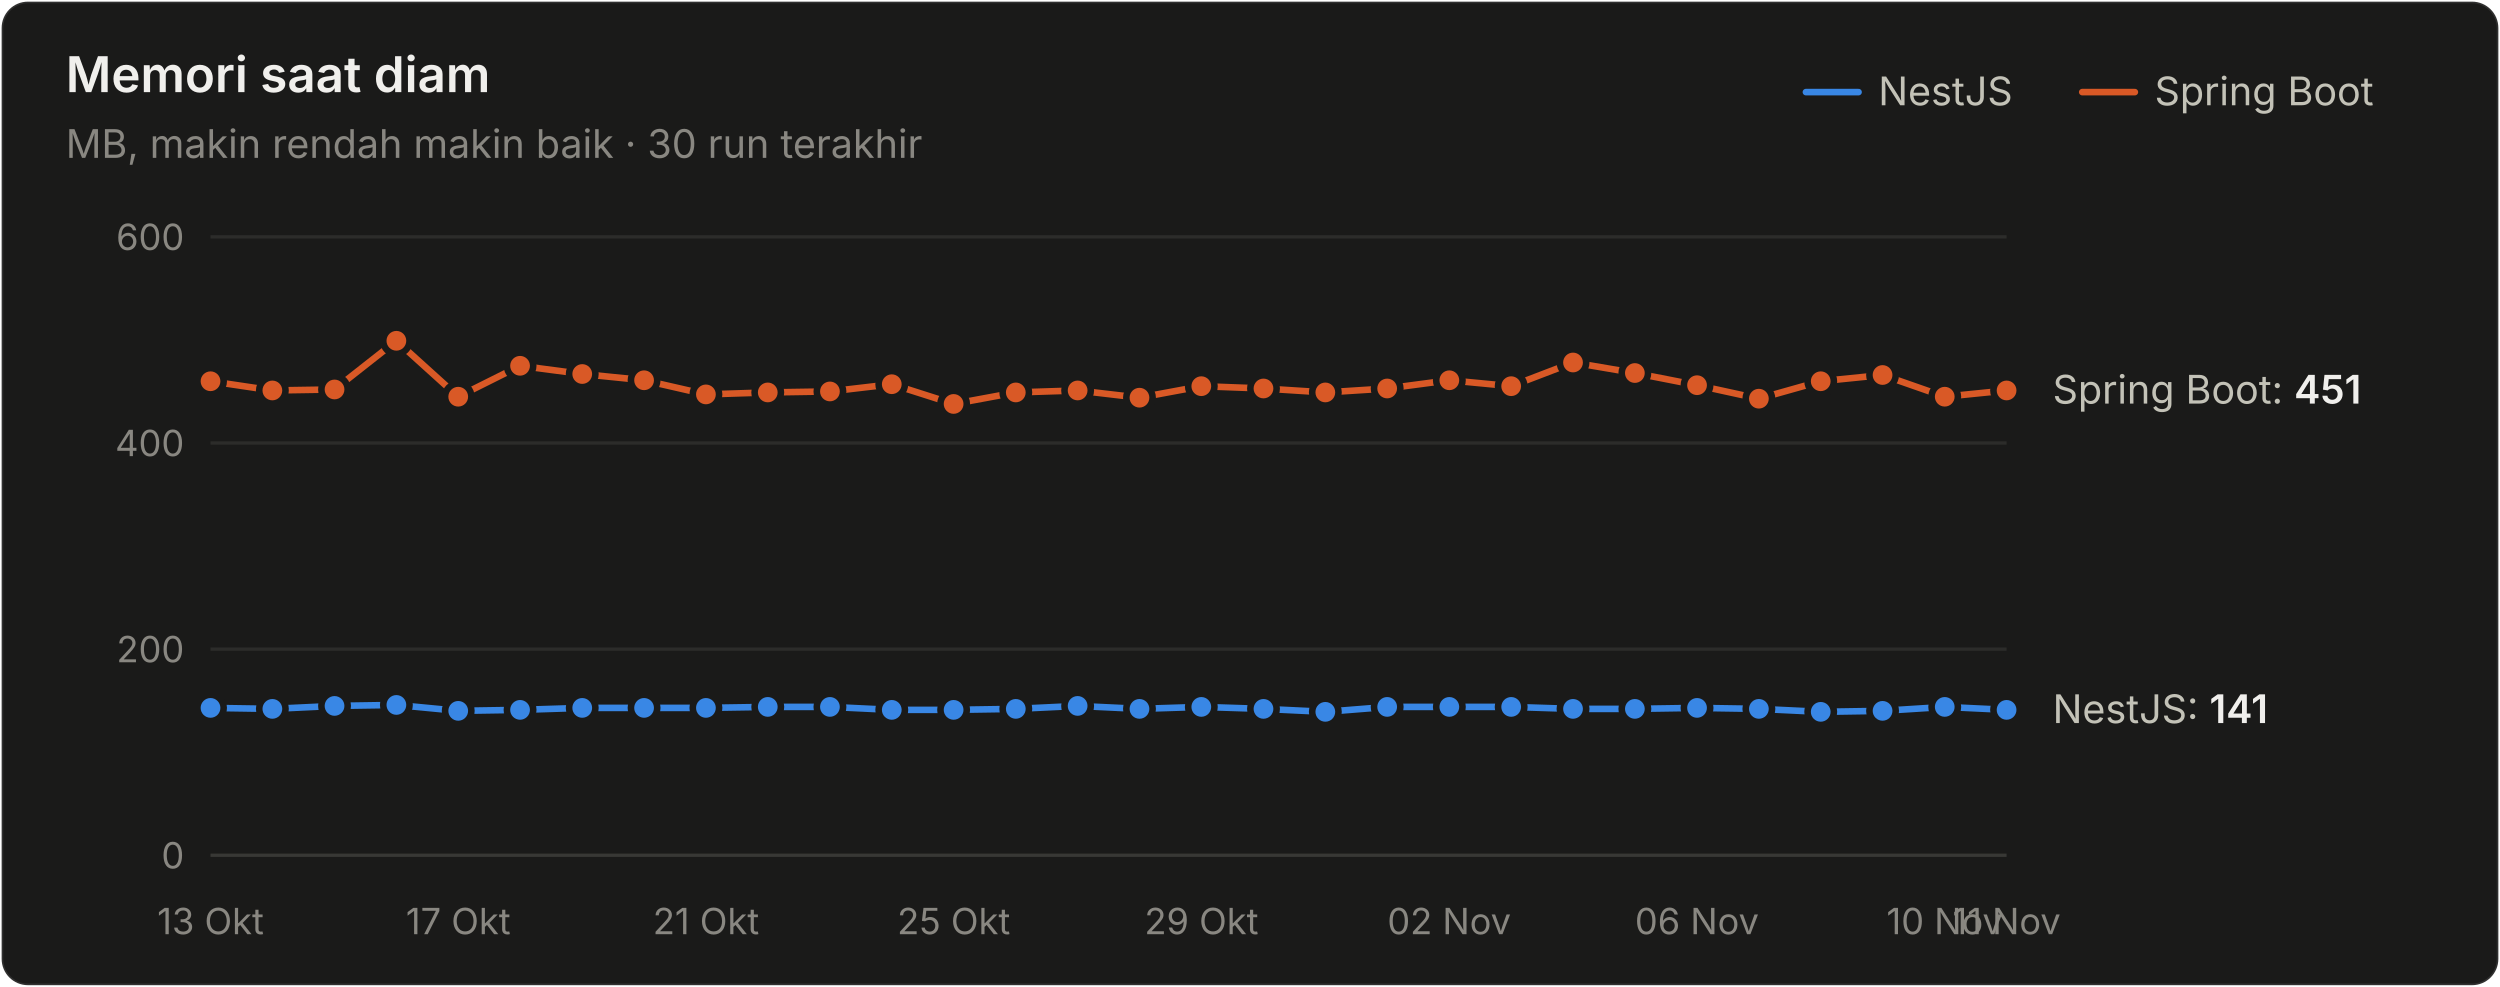
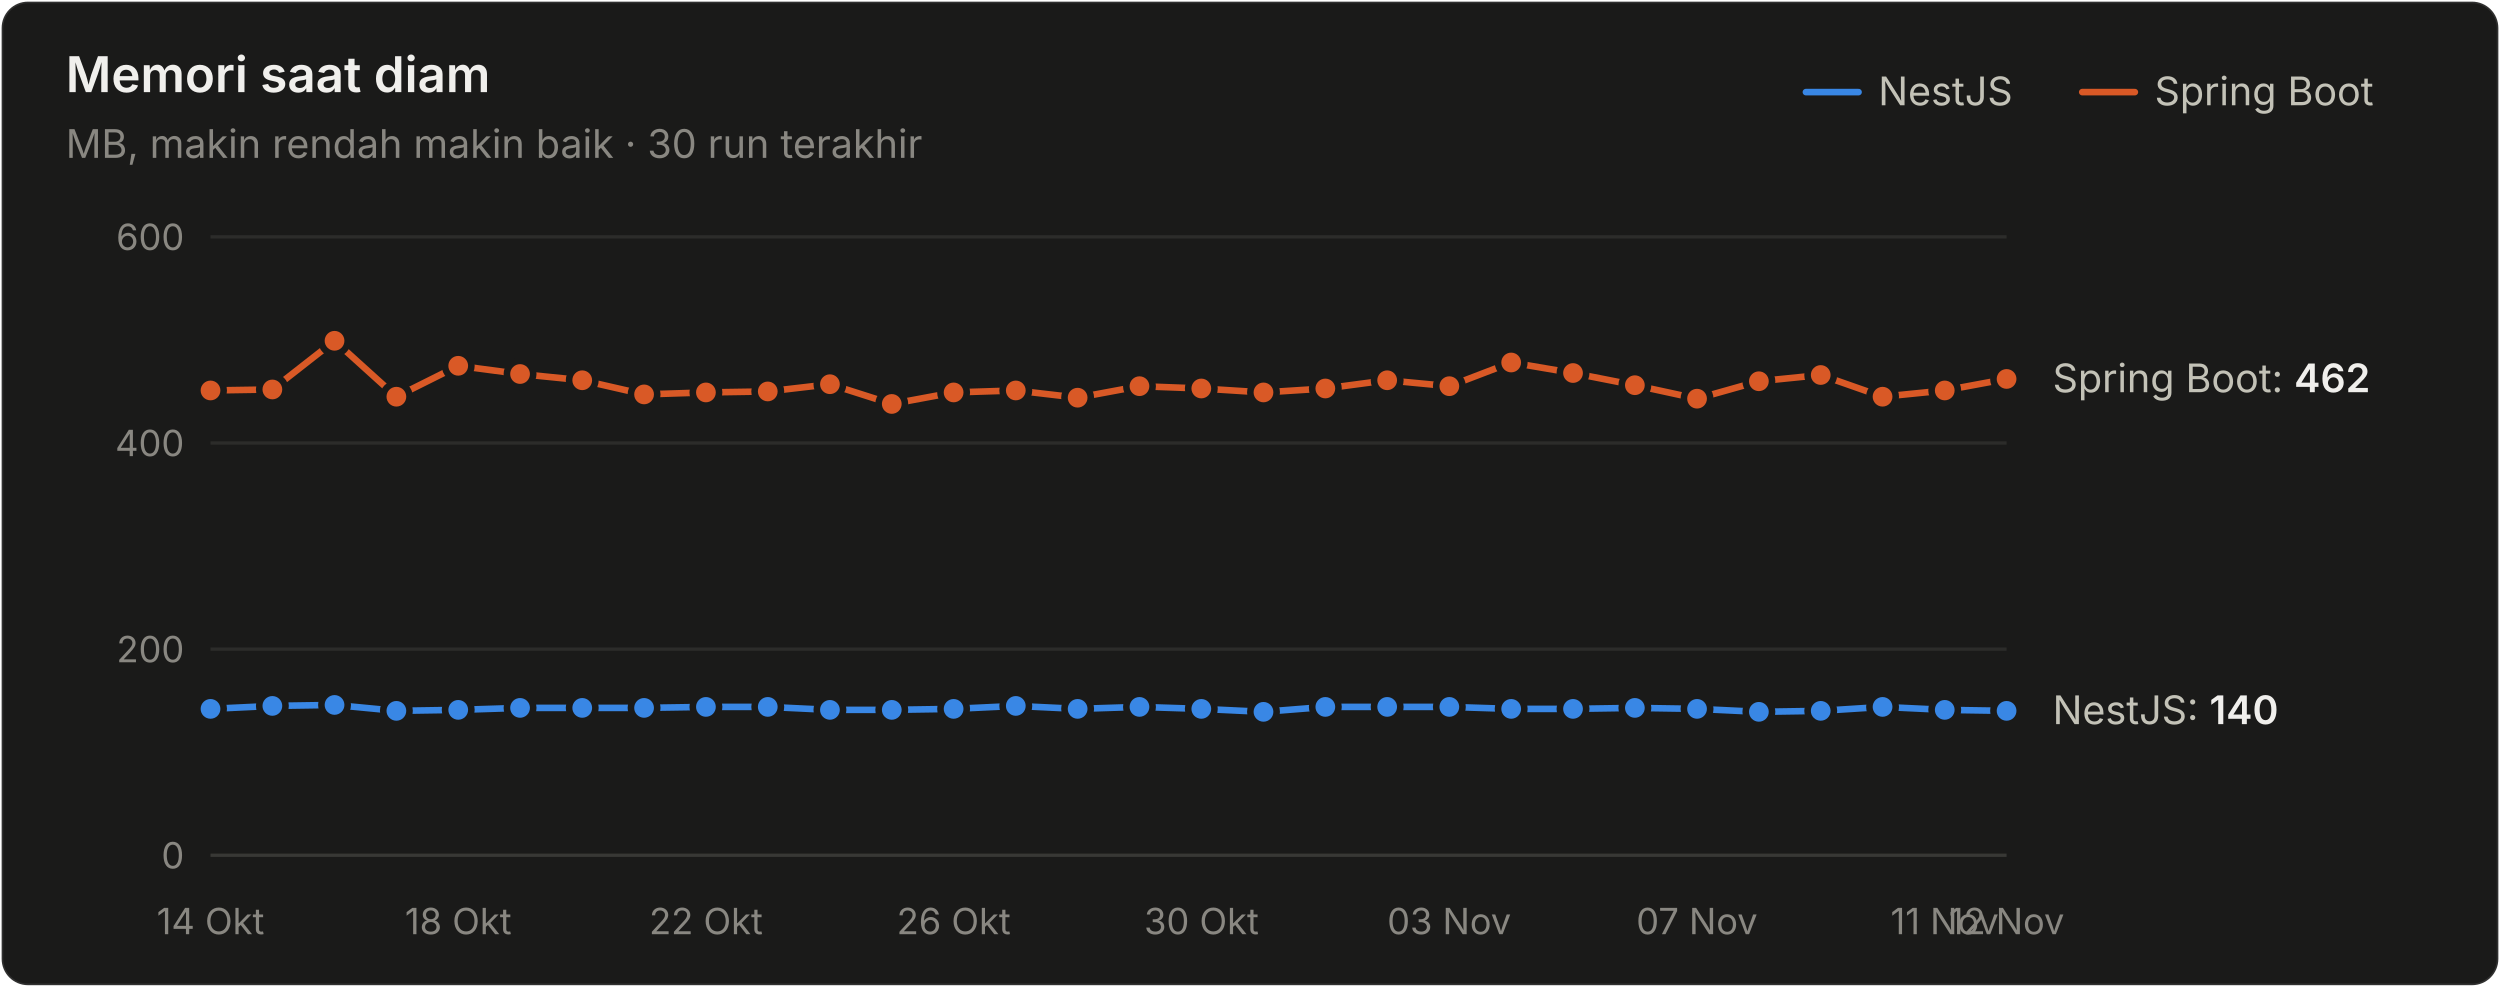
<svg xmlns="http://www.w3.org/2000/svg" width="760" height="300" viewBox="0 0 760 300" role="img" aria-label="Memori saat diam">
  <style>text{font-family:system-ui,-apple-system,"Segoe UI",sans-serif}.angka{font-variant-numeric:tabular-nums}</style>
  <rect x="0.5" y="0.5" width="759" height="299" rx="8" fill="#1a1a19" stroke="rgba(255,255,255,0.10)" />
  <text x="20" y="28" font-size="15" font-weight="600" fill="#f0efec">Memori saat diam</text>
  <text x="20" y="48" font-size="12" fill="#898781">MB, makin rendah makin baik · 30 run terakhir</text>
  <text x="655" y="32" font-size="12" fill="#c3c2b7">Spring Boot</text>
  <line x1="633" y1="28" x2="649" y2="28" stroke="#d95926" stroke-width="2" stroke-linecap="round" />
  <text x="571" y="32" font-size="12" fill="#c3c2b7">NestJS</text>
  <line x1="549" y1="28" x2="565" y2="28" stroke="#3987e5" stroke-width="2" stroke-linecap="round" />
  <line x1="64" y1="260" x2="610" y2="260" stroke="#383835" stroke-width="1" />
  <text class="angka" x="56" y="264" font-size="11" text-anchor="end" fill="#898781">0</text>
  <line x1="64" y1="197.333" x2="610" y2="197.333" stroke="#2c2c2a" stroke-width="1" />
  <text class="angka" x="56" y="201.333" font-size="11" text-anchor="end" fill="#898781">200</text>
  <line x1="64" y1="134.667" x2="610" y2="134.667" stroke="#2c2c2a" stroke-width="1" />
  <text class="angka" x="56" y="138.667" font-size="11" text-anchor="end" fill="#898781">400</text>
  <line x1="64" y1="72" x2="610" y2="72" stroke="#2c2c2a" stroke-width="1" />
  <text class="angka" x="56" y="76" font-size="11" text-anchor="end" fill="#898781">600</text>
-   <text x="64" y="284" font-size="11" text-anchor="middle" fill="#898781">13 Okt</text>
-   <text x="139.31" y="284" font-size="11" text-anchor="middle" fill="#898781">17 Okt</text>
-   <text x="214.621" y="284" font-size="11" text-anchor="middle" fill="#898781">21 Okt</text>
-   <text x="289.931" y="284" font-size="11" text-anchor="middle" fill="#898781">25 Okt</text>
-   <text x="365.241" y="284" font-size="11" text-anchor="middle" fill="#898781">29 Okt</text>
-   <text x="440.552" y="284" font-size="11" text-anchor="middle" fill="#898781">02 Nov</text>
-   <text x="515.862" y="284" font-size="11" text-anchor="middle" fill="#898781">06 Nov</text>
-   <text x="591.172" y="284" font-size="11" text-anchor="middle" fill="#898781">10 Nov</text>
-   <text x="610" y="284" font-size="11" text-anchor="middle" fill="#898781">11 Nov</text>
-   <path d="M64.0,215.2 L82.8,215.5 L101.7,214.6 L120.5,214.3 L139.3,216.1 L158.1,215.8 L177.0,215.2 L195.8,215.2 L214.6,215.2 L233.4,214.9 L252.3,214.9 L271.1,215.8 L289.9,215.8 L308.8,215.5 L327.6,214.6 L346.4,215.5 L365.2,214.9 L384.1,215.5 L402.9,216.4 L421.7,214.9 L440.6,214.9 L459.4,214.9 L478.2,215.5 L497.0,215.5 L515.9,215.2 L534.7,215.5 L553.5,216.4 L572.3,216.1 L591.2,214.9 L610.0,215.8" fill="none" stroke="#3987e5" stroke-width="2" stroke-linejoin="round" stroke-linecap="round" />
-   <circle cx="64.0" cy="215.2" r="4" fill="#3987e5" stroke="#1a1a19" stroke-width="2" />
-   <circle cx="82.8" cy="215.5" r="4" fill="#3987e5" stroke="#1a1a19" stroke-width="2" />
-   <circle cx="101.7" cy="214.6" r="4" fill="#3987e5" stroke="#1a1a19" stroke-width="2" />
-   <circle cx="120.5" cy="214.3" r="4" fill="#3987e5" stroke="#1a1a19" stroke-width="2" />
-   <circle cx="139.3" cy="216.1" r="4" fill="#3987e5" stroke="#1a1a19" stroke-width="2" />
-   <circle cx="158.1" cy="215.8" r="4" fill="#3987e5" stroke="#1a1a19" stroke-width="2" />
+   <text x="64" y="284" font-size="11" text-anchor="middle" fill="#898781">14 Okt</text>
+   <text x="139.31" y="284" font-size="11" text-anchor="middle" fill="#898781">18 Okt</text>
+   <text x="214.621" y="284" font-size="11" text-anchor="middle" fill="#898781">22 Okt</text>
+   <text x="289.931" y="284" font-size="11" text-anchor="middle" fill="#898781">26 Okt</text>
+   <text x="365.241" y="284" font-size="11" text-anchor="middle" fill="#898781">30 Okt</text>
+   <text x="440.552" y="284" font-size="11" text-anchor="middle" fill="#898781">03 Nov</text>
+   <text x="515.862" y="284" font-size="11" text-anchor="middle" fill="#898781">07 Nov</text>
+   <text x="591.172" y="284" font-size="11" text-anchor="middle" fill="#898781">11 Nov</text>
+   <text x="610" y="284" font-size="11" text-anchor="middle" fill="#898781">12 Nov</text>
+   <path d="M64.0,215.5 L82.8,214.6 L101.7,214.3 L120.5,216.1 L139.3,215.8 L158.1,215.2 L177.0,215.2 L195.8,215.2 L214.6,214.9 L233.4,214.9 L252.3,215.8 L271.1,215.8 L289.9,215.5 L308.8,214.6 L327.6,215.5 L346.4,214.9 L365.2,215.5 L384.1,216.4 L402.9,214.9 L421.7,214.9 L440.6,214.9 L459.4,215.5 L478.2,215.5 L497.0,215.2 L515.9,215.5 L534.7,216.4 L553.5,216.1 L572.3,214.9 L591.2,215.8 L610.0,216.1" fill="none" stroke="#3987e5" stroke-width="2" stroke-linejoin="round" stroke-linecap="round" />
+   <circle cx="64.0" cy="215.5" r="4" fill="#3987e5" stroke="#1a1a19" stroke-width="2" />
+   <circle cx="82.8" cy="214.6" r="4" fill="#3987e5" stroke="#1a1a19" stroke-width="2" />
+   <circle cx="101.7" cy="214.3" r="4" fill="#3987e5" stroke="#1a1a19" stroke-width="2" />
+   <circle cx="120.5" cy="216.1" r="4" fill="#3987e5" stroke="#1a1a19" stroke-width="2" />
+   <circle cx="139.3" cy="215.8" r="4" fill="#3987e5" stroke="#1a1a19" stroke-width="2" />
+   <circle cx="158.1" cy="215.2" r="4" fill="#3987e5" stroke="#1a1a19" stroke-width="2" />
  <circle cx="177.0" cy="215.2" r="4" fill="#3987e5" stroke="#1a1a19" stroke-width="2" />
  <circle cx="195.8" cy="215.2" r="4" fill="#3987e5" stroke="#1a1a19" stroke-width="2" />
-   <circle cx="214.6" cy="215.2" r="4" fill="#3987e5" stroke="#1a1a19" stroke-width="2" />
+   <circle cx="214.6" cy="214.9" r="4" fill="#3987e5" stroke="#1a1a19" stroke-width="2" />
  <circle cx="233.4" cy="214.9" r="4" fill="#3987e5" stroke="#1a1a19" stroke-width="2" />
-   <circle cx="252.3" cy="214.9" r="4" fill="#3987e5" stroke="#1a1a19" stroke-width="2" />
+   <circle cx="252.3" cy="215.8" r="4" fill="#3987e5" stroke="#1a1a19" stroke-width="2" />
  <circle cx="271.1" cy="215.8" r="4" fill="#3987e5" stroke="#1a1a19" stroke-width="2" />
-   <circle cx="289.9" cy="215.8" r="4" fill="#3987e5" stroke="#1a1a19" stroke-width="2" />
-   <circle cx="308.8" cy="215.5" r="4" fill="#3987e5" stroke="#1a1a19" stroke-width="2" />
-   <circle cx="327.6" cy="214.6" r="4" fill="#3987e5" stroke="#1a1a19" stroke-width="2" />
-   <circle cx="346.4" cy="215.5" r="4" fill="#3987e5" stroke="#1a1a19" stroke-width="2" />
-   <circle cx="365.2" cy="214.9" r="4" fill="#3987e5" stroke="#1a1a19" stroke-width="2" />
-   <circle cx="384.1" cy="215.5" r="4" fill="#3987e5" stroke="#1a1a19" stroke-width="2" />
-   <circle cx="402.9" cy="216.4" r="4" fill="#3987e5" stroke="#1a1a19" stroke-width="2" />
+   <circle cx="289.9" cy="215.5" r="4" fill="#3987e5" stroke="#1a1a19" stroke-width="2" />
+   <circle cx="308.8" cy="214.6" r="4" fill="#3987e5" stroke="#1a1a19" stroke-width="2" />
+   <circle cx="327.6" cy="215.5" r="4" fill="#3987e5" stroke="#1a1a19" stroke-width="2" />
+   <circle cx="346.4" cy="214.9" r="4" fill="#3987e5" stroke="#1a1a19" stroke-width="2" />
+   <circle cx="365.2" cy="215.5" r="4" fill="#3987e5" stroke="#1a1a19" stroke-width="2" />
+   <circle cx="384.1" cy="216.4" r="4" fill="#3987e5" stroke="#1a1a19" stroke-width="2" />
+   <circle cx="402.9" cy="214.9" r="4" fill="#3987e5" stroke="#1a1a19" stroke-width="2" />
  <circle cx="421.7" cy="214.9" r="4" fill="#3987e5" stroke="#1a1a19" stroke-width="2" />
  <circle cx="440.6" cy="214.9" r="4" fill="#3987e5" stroke="#1a1a19" stroke-width="2" />
-   <circle cx="459.4" cy="214.9" r="4" fill="#3987e5" stroke="#1a1a19" stroke-width="2" />
+   <circle cx="459.4" cy="215.5" r="4" fill="#3987e5" stroke="#1a1a19" stroke-width="2" />
  <circle cx="478.2" cy="215.5" r="4" fill="#3987e5" stroke="#1a1a19" stroke-width="2" />
-   <circle cx="497.0" cy="215.5" r="4" fill="#3987e5" stroke="#1a1a19" stroke-width="2" />
-   <circle cx="515.9" cy="215.2" r="4" fill="#3987e5" stroke="#1a1a19" stroke-width="2" />
-   <circle cx="534.7" cy="215.5" r="4" fill="#3987e5" stroke="#1a1a19" stroke-width="2" />
-   <circle cx="553.5" cy="216.4" r="4" fill="#3987e5" stroke="#1a1a19" stroke-width="2" />
-   <circle cx="572.3" cy="216.1" r="4" fill="#3987e5" stroke="#1a1a19" stroke-width="2" />
-   <circle cx="591.2" cy="214.9" r="4" fill="#3987e5" stroke="#1a1a19" stroke-width="2" />
-   <circle cx="610.0" cy="215.8" r="4" fill="#3987e5" stroke="#1a1a19" stroke-width="2" />
-   <path d="M64.0,115.9 L82.8,118.7 L101.7,118.4 L120.5,103.6 L139.3,120.6 L158.1,111.2 L177.0,113.7 L195.8,115.6 L214.6,119.9 L233.4,119.3 L252.3,119.0 L271.1,116.8 L289.9,122.8 L308.8,119.3 L327.6,118.7 L346.4,120.9 L365.2,117.4 L384.1,118.1 L402.9,119.3 L421.7,118.1 L440.6,115.6 L459.4,117.4 L478.2,110.2 L497.0,113.4 L515.9,117.1 L534.7,121.2 L553.5,115.9 L572.3,114.0 L591.2,120.6 L610.0,118.7" fill="none" stroke="#d95926" stroke-width="2" stroke-linejoin="round" stroke-linecap="round" />
-   <circle cx="64.0" cy="115.9" r="4" fill="#d95926" stroke="#1a1a19" stroke-width="2" />
-   <circle cx="82.8" cy="118.7" r="4" fill="#d95926" stroke="#1a1a19" stroke-width="2" />
-   <circle cx="101.7" cy="118.4" r="4" fill="#d95926" stroke="#1a1a19" stroke-width="2" />
-   <circle cx="120.5" cy="103.6" r="4" fill="#d95926" stroke="#1a1a19" stroke-width="2" />
-   <circle cx="139.3" cy="120.6" r="4" fill="#d95926" stroke="#1a1a19" stroke-width="2" />
-   <circle cx="158.1" cy="111.2" r="4" fill="#d95926" stroke="#1a1a19" stroke-width="2" />
-   <circle cx="177.0" cy="113.7" r="4" fill="#d95926" stroke="#1a1a19" stroke-width="2" />
-   <circle cx="195.8" cy="115.6" r="4" fill="#d95926" stroke="#1a1a19" stroke-width="2" />
-   <circle cx="214.6" cy="119.9" r="4" fill="#d95926" stroke="#1a1a19" stroke-width="2" />
-   <circle cx="233.4" cy="119.3" r="4" fill="#d95926" stroke="#1a1a19" stroke-width="2" />
-   <circle cx="252.3" cy="119.0" r="4" fill="#d95926" stroke="#1a1a19" stroke-width="2" />
-   <circle cx="271.1" cy="116.8" r="4" fill="#d95926" stroke="#1a1a19" stroke-width="2" />
-   <circle cx="289.9" cy="122.8" r="4" fill="#d95926" stroke="#1a1a19" stroke-width="2" />
-   <circle cx="308.8" cy="119.3" r="4" fill="#d95926" stroke="#1a1a19" stroke-width="2" />
-   <circle cx="327.6" cy="118.7" r="4" fill="#d95926" stroke="#1a1a19" stroke-width="2" />
-   <circle cx="346.4" cy="120.9" r="4" fill="#d95926" stroke="#1a1a19" stroke-width="2" />
-   <circle cx="365.2" cy="117.4" r="4" fill="#d95926" stroke="#1a1a19" stroke-width="2" />
-   <circle cx="384.1" cy="118.1" r="4" fill="#d95926" stroke="#1a1a19" stroke-width="2" />
-   <circle cx="402.9" cy="119.3" r="4" fill="#d95926" stroke="#1a1a19" stroke-width="2" />
-   <circle cx="421.7" cy="118.1" r="4" fill="#d95926" stroke="#1a1a19" stroke-width="2" />
-   <circle cx="440.6" cy="115.6" r="4" fill="#d95926" stroke="#1a1a19" stroke-width="2" />
-   <circle cx="459.4" cy="117.4" r="4" fill="#d95926" stroke="#1a1a19" stroke-width="2" />
-   <circle cx="478.2" cy="110.2" r="4" fill="#d95926" stroke="#1a1a19" stroke-width="2" />
-   <circle cx="497.0" cy="113.4" r="4" fill="#d95926" stroke="#1a1a19" stroke-width="2" />
-   <circle cx="515.9" cy="117.1" r="4" fill="#d95926" stroke="#1a1a19" stroke-width="2" />
-   <circle cx="534.7" cy="121.2" r="4" fill="#d95926" stroke="#1a1a19" stroke-width="2" />
-   <circle cx="553.5" cy="115.9" r="4" fill="#d95926" stroke="#1a1a19" stroke-width="2" />
-   <circle cx="572.3" cy="114.0" r="4" fill="#d95926" stroke="#1a1a19" stroke-width="2" />
-   <circle cx="591.2" cy="120.6" r="4" fill="#d95926" stroke="#1a1a19" stroke-width="2" />
-   <circle cx="610.0" cy="118.7" r="4" fill="#d95926" stroke="#1a1a19" stroke-width="2" />
-   <text class="angka" x="624" y="122.687" font-size="12" fill="#c3c2b7">Spring Boot: <tspan fill="#f0efec" font-weight="600">451</tspan>
+   <circle cx="497.0" cy="215.2" r="4" fill="#3987e5" stroke="#1a1a19" stroke-width="2" />
+   <circle cx="515.9" cy="215.5" r="4" fill="#3987e5" stroke="#1a1a19" stroke-width="2" />
+   <circle cx="534.7" cy="216.4" r="4" fill="#3987e5" stroke="#1a1a19" stroke-width="2" />
+   <circle cx="553.5" cy="216.1" r="4" fill="#3987e5" stroke="#1a1a19" stroke-width="2" />
+   <circle cx="572.3" cy="214.9" r="4" fill="#3987e5" stroke="#1a1a19" stroke-width="2" />
+   <circle cx="591.2" cy="215.8" r="4" fill="#3987e5" stroke="#1a1a19" stroke-width="2" />
+   <circle cx="610.0" cy="216.1" r="4" fill="#3987e5" stroke="#1a1a19" stroke-width="2" />
+   <path d="M64.0,118.7 L82.8,118.4 L101.7,103.6 L120.5,120.6 L139.3,111.2 L158.1,113.7 L177.0,115.6 L195.8,119.9 L214.6,119.3 L233.4,119.0 L252.3,116.8 L271.1,122.8 L289.9,119.3 L308.8,118.7 L327.6,120.9 L346.4,117.4 L365.2,118.1 L384.1,119.3 L402.9,118.1 L421.7,115.6 L440.6,117.4 L459.4,110.2 L478.2,113.4 L497.0,117.1 L515.9,121.2 L534.7,115.9 L553.5,114.0 L572.3,120.6 L591.2,118.7 L610.0,115.2" fill="none" stroke="#d95926" stroke-width="2" stroke-linejoin="round" stroke-linecap="round" />
+   <circle cx="64.0" cy="118.7" r="4" fill="#d95926" stroke="#1a1a19" stroke-width="2" />
+   <circle cx="82.8" cy="118.4" r="4" fill="#d95926" stroke="#1a1a19" stroke-width="2" />
+   <circle cx="101.7" cy="103.6" r="4" fill="#d95926" stroke="#1a1a19" stroke-width="2" />
+   <circle cx="120.5" cy="120.6" r="4" fill="#d95926" stroke="#1a1a19" stroke-width="2" />
+   <circle cx="139.3" cy="111.2" r="4" fill="#d95926" stroke="#1a1a19" stroke-width="2" />
+   <circle cx="158.1" cy="113.7" r="4" fill="#d95926" stroke="#1a1a19" stroke-width="2" />
+   <circle cx="177.0" cy="115.6" r="4" fill="#d95926" stroke="#1a1a19" stroke-width="2" />
+   <circle cx="195.8" cy="119.9" r="4" fill="#d95926" stroke="#1a1a19" stroke-width="2" />
+   <circle cx="214.6" cy="119.3" r="4" fill="#d95926" stroke="#1a1a19" stroke-width="2" />
+   <circle cx="233.4" cy="119.0" r="4" fill="#d95926" stroke="#1a1a19" stroke-width="2" />
+   <circle cx="252.3" cy="116.8" r="4" fill="#d95926" stroke="#1a1a19" stroke-width="2" />
+   <circle cx="271.1" cy="122.8" r="4" fill="#d95926" stroke="#1a1a19" stroke-width="2" />
+   <circle cx="289.9" cy="119.3" r="4" fill="#d95926" stroke="#1a1a19" stroke-width="2" />
+   <circle cx="308.8" cy="118.7" r="4" fill="#d95926" stroke="#1a1a19" stroke-width="2" />
+   <circle cx="327.6" cy="120.9" r="4" fill="#d95926" stroke="#1a1a19" stroke-width="2" />
+   <circle cx="346.4" cy="117.4" r="4" fill="#d95926" stroke="#1a1a19" stroke-width="2" />
+   <circle cx="365.2" cy="118.1" r="4" fill="#d95926" stroke="#1a1a19" stroke-width="2" />
+   <circle cx="384.1" cy="119.3" r="4" fill="#d95926" stroke="#1a1a19" stroke-width="2" />
+   <circle cx="402.9" cy="118.1" r="4" fill="#d95926" stroke="#1a1a19" stroke-width="2" />
+   <circle cx="421.7" cy="115.6" r="4" fill="#d95926" stroke="#1a1a19" stroke-width="2" />
+   <circle cx="440.6" cy="117.4" r="4" fill="#d95926" stroke="#1a1a19" stroke-width="2" />
+   <circle cx="459.4" cy="110.2" r="4" fill="#d95926" stroke="#1a1a19" stroke-width="2" />
+   <circle cx="478.2" cy="113.4" r="4" fill="#d95926" stroke="#1a1a19" stroke-width="2" />
+   <circle cx="497.0" cy="117.1" r="4" fill="#d95926" stroke="#1a1a19" stroke-width="2" />
+   <circle cx="515.9" cy="121.2" r="4" fill="#d95926" stroke="#1a1a19" stroke-width="2" />
+   <circle cx="534.7" cy="115.9" r="4" fill="#d95926" stroke="#1a1a19" stroke-width="2" />
+   <circle cx="553.5" cy="114.0" r="4" fill="#d95926" stroke="#1a1a19" stroke-width="2" />
+   <circle cx="572.3" cy="120.6" r="4" fill="#d95926" stroke="#1a1a19" stroke-width="2" />
+   <circle cx="591.2" cy="118.7" r="4" fill="#d95926" stroke="#1a1a19" stroke-width="2" />
+   <circle cx="610.0" cy="115.2" r="4" fill="#d95926" stroke="#1a1a19" stroke-width="2" />
+   <text class="angka" x="624" y="119.24" font-size="12" fill="#c3c2b7">Spring Boot: <tspan fill="#f0efec" font-weight="600">462</tspan>
  </text>
-   <text class="angka" x="624" y="219.82" font-size="12" fill="#c3c2b7">NestJS: <tspan fill="#f0efec" font-weight="600">141</tspan>
+   <text class="angka" x="624" y="220.133" font-size="12" fill="#c3c2b7">NestJS: <tspan fill="#f0efec" font-weight="600">140</tspan>
  </text>
</svg>
